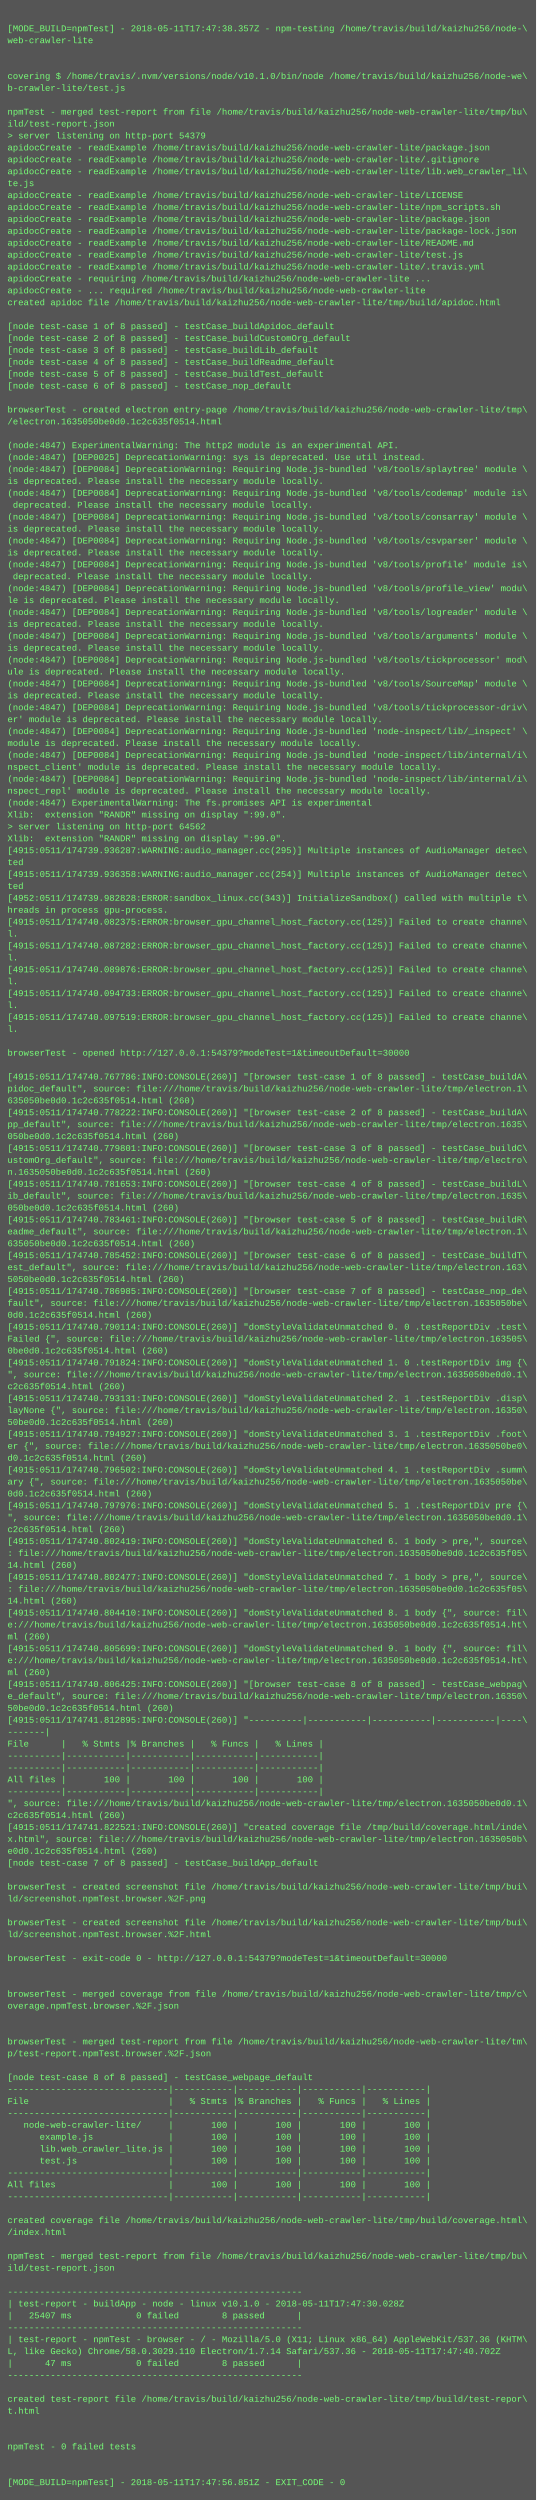
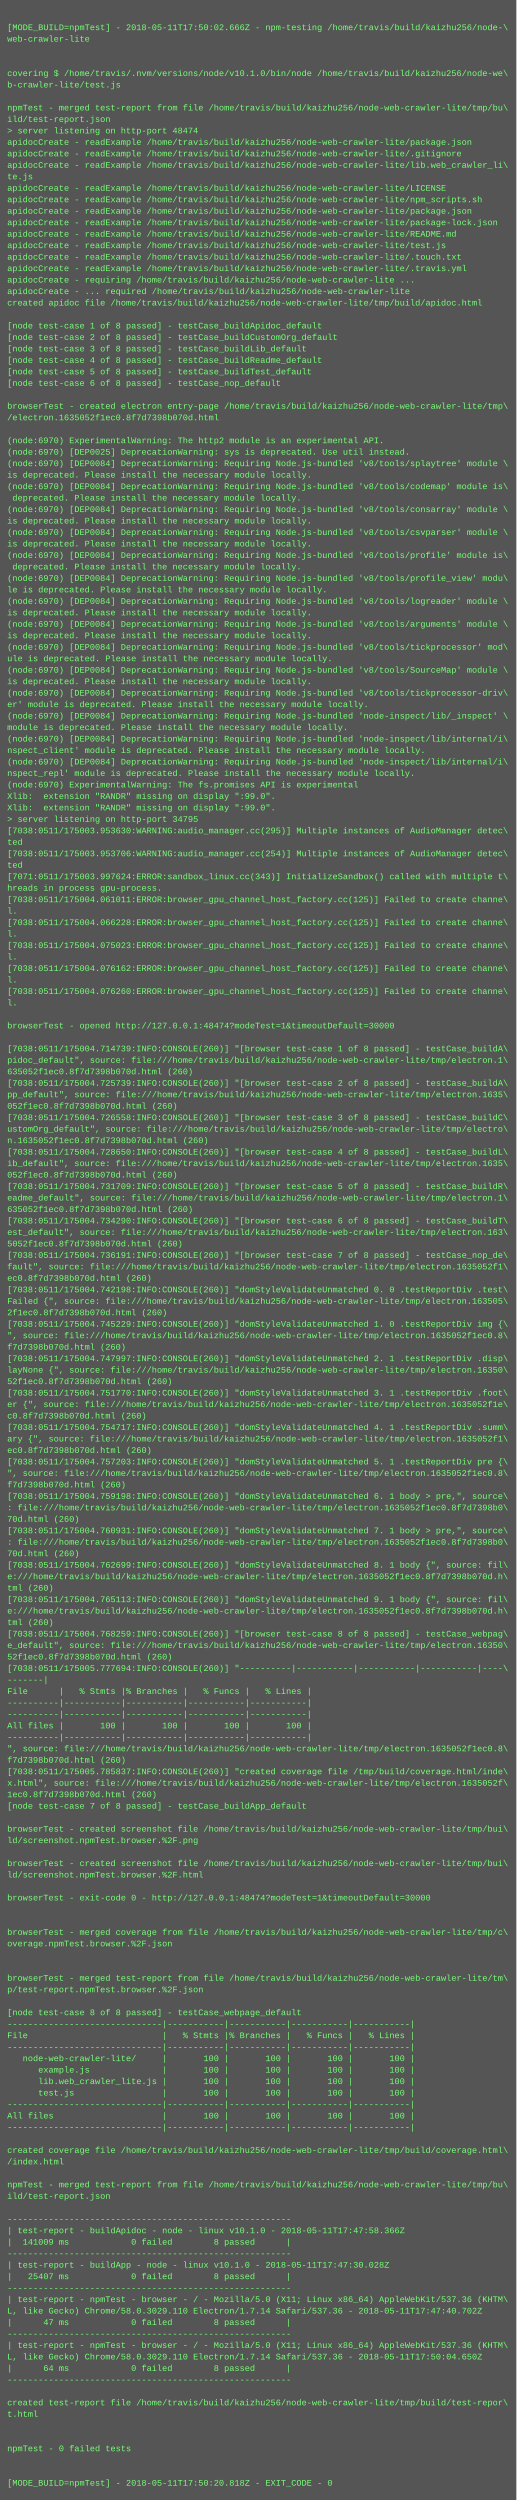
- <svg xmlns="http://www.w3.org/2000/svg" height="3358" width="720">
-   <rect height="3358" fill="#555" width="720" />
+ <svg xmlns="http://www.w3.org/2000/svg" height="3486" width="720">
+   <rect height="3486" fill="#555" width="720" />
  <text fill="#7f7" font-family="Courier New" font-size="12" xml:space="preserve">
    <tspan x="10" y="26" />
-     <tspan x="10" y="42">[MODE_BUILD=npmTest] - 2018-05-11T17:47:38.357Z - npm-testing /home/travis/build/kaizhu256/node-\</tspan>
+     <tspan x="10" y="42">[MODE_BUILD=npmTest] - 2018-05-11T17:50:02.666Z - npm-testing /home/travis/build/kaizhu256/node-\</tspan>
    <tspan x="10" y="58">web-crawler-lite</tspan>
    <tspan x="10" y="74" />
    <tspan x="10" y="90" />
    <tspan x="10" y="106">covering $ /home/travis/.nvm/versions/node/v10.1.0/bin/node /home/travis/build/kaizhu256/node-we\</tspan>
    <tspan x="10" y="122">b-crawler-lite/test.js</tspan>
    <tspan x="10" y="138" />
    <tspan x="10" y="154">npmTest - merged test-report from file /home/travis/build/kaizhu256/node-web-crawler-lite/tmp/bu\</tspan>
    <tspan x="10" y="170">ild/test-report.json</tspan>
-     <tspan x="10" y="186">&gt; server listening on http-port 54379</tspan>
+     <tspan x="10" y="186">&gt; server listening on http-port 48474</tspan>
    <tspan x="10" y="202">apidocCreate - readExample /home/travis/build/kaizhu256/node-web-crawler-lite/package.json</tspan>
    <tspan x="10" y="218">apidocCreate - readExample /home/travis/build/kaizhu256/node-web-crawler-lite/.gitignore</tspan>
    <tspan x="10" y="234">apidocCreate - readExample /home/travis/build/kaizhu256/node-web-crawler-lite/lib.web_crawler_li\</tspan>
    <tspan x="10" y="250">te.js</tspan>
    <tspan x="10" y="266">apidocCreate - readExample /home/travis/build/kaizhu256/node-web-crawler-lite/LICENSE</tspan>
    <tspan x="10" y="282">apidocCreate - readExample /home/travis/build/kaizhu256/node-web-crawler-lite/npm_scripts.sh</tspan>
    <tspan x="10" y="298">apidocCreate - readExample /home/travis/build/kaizhu256/node-web-crawler-lite/package.json</tspan>
    <tspan x="10" y="314">apidocCreate - readExample /home/travis/build/kaizhu256/node-web-crawler-lite/package-lock.json</tspan>
    <tspan x="10" y="330">apidocCreate - readExample /home/travis/build/kaizhu256/node-web-crawler-lite/README.md</tspan>
    <tspan x="10" y="346">apidocCreate - readExample /home/travis/build/kaizhu256/node-web-crawler-lite/test.js</tspan>
-     <tspan x="10" y="362">apidocCreate - readExample /home/travis/build/kaizhu256/node-web-crawler-lite/.travis.yml</tspan>
-     <tspan x="10" y="378">apidocCreate - requiring /home/travis/build/kaizhu256/node-web-crawler-lite ...</tspan>
-     <tspan x="10" y="394">apidocCreate - ... required /home/travis/build/kaizhu256/node-web-crawler-lite</tspan>
-     <tspan x="10" y="410">created apidoc file /home/travis/build/kaizhu256/node-web-crawler-lite/tmp/build/apidoc.html</tspan>
-     <tspan x="10" y="426" />
-     <tspan x="10" y="442">[node test-case 1 of 8 passed] - testCase_buildApidoc_default</tspan>
-     <tspan x="10" y="458">[node test-case 2 of 8 passed] - testCase_buildCustomOrg_default</tspan>
-     <tspan x="10" y="474">[node test-case 3 of 8 passed] - testCase_buildLib_default</tspan>
-     <tspan x="10" y="490">[node test-case 4 of 8 passed] - testCase_buildReadme_default</tspan>
-     <tspan x="10" y="506">[node test-case 5 of 8 passed] - testCase_buildTest_default</tspan>
-     <tspan x="10" y="522">[node test-case 6 of 8 passed] - testCase_nop_default</tspan>
-     <tspan x="10" y="538" />
-     <tspan x="10" y="554">browserTest - created electron entry-page /home/travis/build/kaizhu256/node-web-crawler-lite/tmp\</tspan>
-     <tspan x="10" y="570">/electron.1635050be0d0.1c2c635f0514.html</tspan>
-     <tspan x="10" y="586" />
-     <tspan x="10" y="602">(node:4847) ExperimentalWarning: The http2 module is an experimental API.</tspan>
-     <tspan x="10" y="618">(node:4847) [DEP0025] DeprecationWarning: sys is deprecated. Use util instead.</tspan>
-     <tspan x="10" y="634">(node:4847) [DEP0084] DeprecationWarning: Requiring Node.js-bundled 'v8/tools/splaytree' module \</tspan>
-     <tspan x="10" y="650">is deprecated. Please install the necessary module locally.</tspan>
-     <tspan x="10" y="666">(node:4847) [DEP0084] DeprecationWarning: Requiring Node.js-bundled 'v8/tools/codemap' module is\</tspan>
-     <tspan x="10" y="682"> deprecated. Please install the necessary module locally.</tspan>
-     <tspan x="10" y="698">(node:4847) [DEP0084] DeprecationWarning: Requiring Node.js-bundled 'v8/tools/consarray' module \</tspan>
-     <tspan x="10" y="714">is deprecated. Please install the necessary module locally.</tspan>
-     <tspan x="10" y="730">(node:4847) [DEP0084] DeprecationWarning: Requiring Node.js-bundled 'v8/tools/csvparser' module \</tspan>
-     <tspan x="10" y="746">is deprecated. Please install the necessary module locally.</tspan>
-     <tspan x="10" y="762">(node:4847) [DEP0084] DeprecationWarning: Requiring Node.js-bundled 'v8/tools/profile' module is\</tspan>
-     <tspan x="10" y="778"> deprecated. Please install the necessary module locally.</tspan>
-     <tspan x="10" y="794">(node:4847) [DEP0084] DeprecationWarning: Requiring Node.js-bundled 'v8/tools/profile_view' modu\</tspan>
-     <tspan x="10" y="810">le is deprecated. Please install the necessary module locally.</tspan>
-     <tspan x="10" y="826">(node:4847) [DEP0084] DeprecationWarning: Requiring Node.js-bundled 'v8/tools/logreader' module \</tspan>
-     <tspan x="10" y="842">is deprecated. Please install the necessary module locally.</tspan>
-     <tspan x="10" y="858">(node:4847) [DEP0084] DeprecationWarning: Requiring Node.js-bundled 'v8/tools/arguments' module \</tspan>
-     <tspan x="10" y="874">is deprecated. Please install the necessary module locally.</tspan>
-     <tspan x="10" y="890">(node:4847) [DEP0084] DeprecationWarning: Requiring Node.js-bundled 'v8/tools/tickprocessor' mod\</tspan>
-     <tspan x="10" y="906">ule is deprecated. Please install the necessary module locally.</tspan>
-     <tspan x="10" y="922">(node:4847) [DEP0084] DeprecationWarning: Requiring Node.js-bundled 'v8/tools/SourceMap' module \</tspan>
-     <tspan x="10" y="938">is deprecated. Please install the necessary module locally.</tspan>
-     <tspan x="10" y="954">(node:4847) [DEP0084] DeprecationWarning: Requiring Node.js-bundled 'v8/tools/tickprocessor-driv\</tspan>
-     <tspan x="10" y="970">er' module is deprecated. Please install the necessary module locally.</tspan>
-     <tspan x="10" y="986">(node:4847) [DEP0084] DeprecationWarning: Requiring Node.js-bundled 'node-inspect/lib/_inspect' \</tspan>
-     <tspan x="10" y="1002">module is deprecated. Please install the necessary module locally.</tspan>
-     <tspan x="10" y="1018">(node:4847) [DEP0084] DeprecationWarning: Requiring Node.js-bundled 'node-inspect/lib/internal/i\</tspan>
-     <tspan x="10" y="1034">nspect_client' module is deprecated. Please install the necessary module locally.</tspan>
-     <tspan x="10" y="1050">(node:4847) [DEP0084] DeprecationWarning: Requiring Node.js-bundled 'node-inspect/lib/internal/i\</tspan>
-     <tspan x="10" y="1066">nspect_repl' module is deprecated. Please install the necessary module locally.</tspan>
-     <tspan x="10" y="1082">(node:4847) ExperimentalWarning: The fs.promises API is experimental</tspan>
-     <tspan x="10" y="1098">Xlib:  extension "RANDR" missing on display ":99.0".</tspan>
-     <tspan x="10" y="1114">&gt; server listening on http-port 64562</tspan>
+     <tspan x="10" y="362">apidocCreate - readExample /home/travis/build/kaizhu256/node-web-crawler-lite/.touch.txt</tspan>
+     <tspan x="10" y="378">apidocCreate - readExample /home/travis/build/kaizhu256/node-web-crawler-lite/.travis.yml</tspan>
+     <tspan x="10" y="394">apidocCreate - requiring /home/travis/build/kaizhu256/node-web-crawler-lite ...</tspan>
+     <tspan x="10" y="410">apidocCreate - ... required /home/travis/build/kaizhu256/node-web-crawler-lite</tspan>
+     <tspan x="10" y="426">created apidoc file /home/travis/build/kaizhu256/node-web-crawler-lite/tmp/build/apidoc.html</tspan>
+     <tspan x="10" y="442" />
+     <tspan x="10" y="458">[node test-case 1 of 8 passed] - testCase_buildApidoc_default</tspan>
+     <tspan x="10" y="474">[node test-case 2 of 8 passed] - testCase_buildCustomOrg_default</tspan>
+     <tspan x="10" y="490">[node test-case 3 of 8 passed] - testCase_buildLib_default</tspan>
+     <tspan x="10" y="506">[node test-case 4 of 8 passed] - testCase_buildReadme_default</tspan>
+     <tspan x="10" y="522">[node test-case 5 of 8 passed] - testCase_buildTest_default</tspan>
+     <tspan x="10" y="538">[node test-case 6 of 8 passed] - testCase_nop_default</tspan>
+     <tspan x="10" y="554" />
+     <tspan x="10" y="570">browserTest - created electron entry-page /home/travis/build/kaizhu256/node-web-crawler-lite/tmp\</tspan>
+     <tspan x="10" y="586">/electron.1635052f1ec0.8f7d7398b070d.html</tspan>
+     <tspan x="10" y="602" />
+     <tspan x="10" y="618">(node:6970) ExperimentalWarning: The http2 module is an experimental API.</tspan>
+     <tspan x="10" y="634">(node:6970) [DEP0025] DeprecationWarning: sys is deprecated. Use util instead.</tspan>
+     <tspan x="10" y="650">(node:6970) [DEP0084] DeprecationWarning: Requiring Node.js-bundled 'v8/tools/splaytree' module \</tspan>
+     <tspan x="10" y="666">is deprecated. Please install the necessary module locally.</tspan>
+     <tspan x="10" y="682">(node:6970) [DEP0084] DeprecationWarning: Requiring Node.js-bundled 'v8/tools/codemap' module is\</tspan>
+     <tspan x="10" y="698"> deprecated. Please install the necessary module locally.</tspan>
+     <tspan x="10" y="714">(node:6970) [DEP0084] DeprecationWarning: Requiring Node.js-bundled 'v8/tools/consarray' module \</tspan>
+     <tspan x="10" y="730">is deprecated. Please install the necessary module locally.</tspan>
+     <tspan x="10" y="746">(node:6970) [DEP0084] DeprecationWarning: Requiring Node.js-bundled 'v8/tools/csvparser' module \</tspan>
+     <tspan x="10" y="762">is deprecated. Please install the necessary module locally.</tspan>
+     <tspan x="10" y="778">(node:6970) [DEP0084] DeprecationWarning: Requiring Node.js-bundled 'v8/tools/profile' module is\</tspan>
+     <tspan x="10" y="794"> deprecated. Please install the necessary module locally.</tspan>
+     <tspan x="10" y="810">(node:6970) [DEP0084] DeprecationWarning: Requiring Node.js-bundled 'v8/tools/profile_view' modu\</tspan>
+     <tspan x="10" y="826">le is deprecated. Please install the necessary module locally.</tspan>
+     <tspan x="10" y="842">(node:6970) [DEP0084] DeprecationWarning: Requiring Node.js-bundled 'v8/tools/logreader' module \</tspan>
+     <tspan x="10" y="858">is deprecated. Please install the necessary module locally.</tspan>
+     <tspan x="10" y="874">(node:6970) [DEP0084] DeprecationWarning: Requiring Node.js-bundled 'v8/tools/arguments' module \</tspan>
+     <tspan x="10" y="890">is deprecated. Please install the necessary module locally.</tspan>
+     <tspan x="10" y="906">(node:6970) [DEP0084] DeprecationWarning: Requiring Node.js-bundled 'v8/tools/tickprocessor' mod\</tspan>
+     <tspan x="10" y="922">ule is deprecated. Please install the necessary module locally.</tspan>
+     <tspan x="10" y="938">(node:6970) [DEP0084] DeprecationWarning: Requiring Node.js-bundled 'v8/tools/SourceMap' module \</tspan>
+     <tspan x="10" y="954">is deprecated. Please install the necessary module locally.</tspan>
+     <tspan x="10" y="970">(node:6970) [DEP0084] DeprecationWarning: Requiring Node.js-bundled 'v8/tools/tickprocessor-driv\</tspan>
+     <tspan x="10" y="986">er' module is deprecated. Please install the necessary module locally.</tspan>
+     <tspan x="10" y="1002">(node:6970) [DEP0084] DeprecationWarning: Requiring Node.js-bundled 'node-inspect/lib/_inspect' \</tspan>
+     <tspan x="10" y="1018">module is deprecated. Please install the necessary module locally.</tspan>
+     <tspan x="10" y="1034">(node:6970) [DEP0084] DeprecationWarning: Requiring Node.js-bundled 'node-inspect/lib/internal/i\</tspan>
+     <tspan x="10" y="1050">nspect_client' module is deprecated. Please install the necessary module locally.</tspan>
+     <tspan x="10" y="1066">(node:6970) [DEP0084] DeprecationWarning: Requiring Node.js-bundled 'node-inspect/lib/internal/i\</tspan>
+     <tspan x="10" y="1082">nspect_repl' module is deprecated. Please install the necessary module locally.</tspan>
+     <tspan x="10" y="1098">(node:6970) ExperimentalWarning: The fs.promises API is experimental</tspan>
+     <tspan x="10" y="1114">Xlib:  extension "RANDR" missing on display ":99.0".</tspan>
    <tspan x="10" y="1130">Xlib:  extension "RANDR" missing on display ":99.0".</tspan>
-     <tspan x="10" y="1146">[4915:0511/174739.936287:WARNING:audio_manager.cc(295)] Multiple instances of AudioManager detec\</tspan>
-     <tspan x="10" y="1162">ted</tspan>
-     <tspan x="10" y="1178">[4915:0511/174739.936358:WARNING:audio_manager.cc(254)] Multiple instances of AudioManager detec\</tspan>
-     <tspan x="10" y="1194">ted</tspan>
-     <tspan x="10" y="1210">[4952:0511/174739.982828:ERROR:sandbox_linux.cc(343)] InitializeSandbox() called with multiple t\</tspan>
-     <tspan x="10" y="1226">hreads in process gpu-process. </tspan>
-     <tspan x="10" y="1242">[4915:0511/174740.082375:ERROR:browser_gpu_channel_host_factory.cc(125)] Failed to create channe\</tspan>
-     <tspan x="10" y="1258">l.</tspan>
-     <tspan x="10" y="1274">[4915:0511/174740.087282:ERROR:browser_gpu_channel_host_factory.cc(125)] Failed to create channe\</tspan>
-     <tspan x="10" y="1290">l.</tspan>
-     <tspan x="10" y="1306">[4915:0511/174740.089876:ERROR:browser_gpu_channel_host_factory.cc(125)] Failed to create channe\</tspan>
-     <tspan x="10" y="1322">l.</tspan>
-     <tspan x="10" y="1338">[4915:0511/174740.094733:ERROR:browser_gpu_channel_host_factory.cc(125)] Failed to create channe\</tspan>
-     <tspan x="10" y="1354">l.</tspan>
-     <tspan x="10" y="1370">[4915:0511/174740.097519:ERROR:browser_gpu_channel_host_factory.cc(125)] Failed to create channe\</tspan>
-     <tspan x="10" y="1386">l.</tspan>
-     <tspan x="10" y="1402" />
-     <tspan x="10" y="1418">browserTest - opened http://127.0.0.1:54379?modeTest=1&amp;timeoutDefault=30000</tspan>
-     <tspan x="10" y="1434" />
-     <tspan x="10" y="1450">[4915:0511/174740.767786:INFO:CONSOLE(260)] "[browser test-case 1 of 8 passed] - testCase_buildA\</tspan>
-     <tspan x="10" y="1466">pidoc_default", source: file:///home/travis/build/kaizhu256/node-web-crawler-lite/tmp/electron.1\</tspan>
-     <tspan x="10" y="1482">635050be0d0.1c2c635f0514.html (260)</tspan>
-     <tspan x="10" y="1498">[4915:0511/174740.778222:INFO:CONSOLE(260)] "[browser test-case 2 of 8 passed] - testCase_buildA\</tspan>
-     <tspan x="10" y="1514">pp_default", source: file:///home/travis/build/kaizhu256/node-web-crawler-lite/tmp/electron.1635\</tspan>
-     <tspan x="10" y="1530">050be0d0.1c2c635f0514.html (260)</tspan>
-     <tspan x="10" y="1546">[4915:0511/174740.779801:INFO:CONSOLE(260)] "[browser test-case 3 of 8 passed] - testCase_buildC\</tspan>
-     <tspan x="10" y="1562">ustomOrg_default", source: file:///home/travis/build/kaizhu256/node-web-crawler-lite/tmp/electro\</tspan>
-     <tspan x="10" y="1578">n.1635050be0d0.1c2c635f0514.html (260)</tspan>
-     <tspan x="10" y="1594">[4915:0511/174740.781653:INFO:CONSOLE(260)] "[browser test-case 4 of 8 passed] - testCase_buildL\</tspan>
-     <tspan x="10" y="1610">ib_default", source: file:///home/travis/build/kaizhu256/node-web-crawler-lite/tmp/electron.1635\</tspan>
-     <tspan x="10" y="1626">050be0d0.1c2c635f0514.html (260)</tspan>
-     <tspan x="10" y="1642">[4915:0511/174740.783461:INFO:CONSOLE(260)] "[browser test-case 5 of 8 passed] - testCase_buildR\</tspan>
-     <tspan x="10" y="1658">eadme_default", source: file:///home/travis/build/kaizhu256/node-web-crawler-lite/tmp/electron.1\</tspan>
-     <tspan x="10" y="1674">635050be0d0.1c2c635f0514.html (260)</tspan>
-     <tspan x="10" y="1690">[4915:0511/174740.785452:INFO:CONSOLE(260)] "[browser test-case 6 of 8 passed] - testCase_buildT\</tspan>
-     <tspan x="10" y="1706">est_default", source: file:///home/travis/build/kaizhu256/node-web-crawler-lite/tmp/electron.163\</tspan>
-     <tspan x="10" y="1722">5050be0d0.1c2c635f0514.html (260)</tspan>
-     <tspan x="10" y="1738">[4915:0511/174740.786985:INFO:CONSOLE(260)] "[browser test-case 7 of 8 passed] - testCase_nop_de\</tspan>
-     <tspan x="10" y="1754">fault", source: file:///home/travis/build/kaizhu256/node-web-crawler-lite/tmp/electron.1635050be\</tspan>
-     <tspan x="10" y="1770">0d0.1c2c635f0514.html (260)</tspan>
-     <tspan x="10" y="1786">[4915:0511/174740.790114:INFO:CONSOLE(260)] "domStyleValidateUnmatched 0. 0 .testReportDiv .test\</tspan>
-     <tspan x="10" y="1802">Failed {", source: file:///home/travis/build/kaizhu256/node-web-crawler-lite/tmp/electron.163505\</tspan>
-     <tspan x="10" y="1818">0be0d0.1c2c635f0514.html (260)</tspan>
-     <tspan x="10" y="1834">[4915:0511/174740.791824:INFO:CONSOLE(260)] "domStyleValidateUnmatched 1. 0 .testReportDiv img {\</tspan>
-     <tspan x="10" y="1850">", source: file:///home/travis/build/kaizhu256/node-web-crawler-lite/tmp/electron.1635050be0d0.1\</tspan>
-     <tspan x="10" y="1866">c2c635f0514.html (260)</tspan>
-     <tspan x="10" y="1882">[4915:0511/174740.793131:INFO:CONSOLE(260)] "domStyleValidateUnmatched 2. 1 .testReportDiv .disp\</tspan>
-     <tspan x="10" y="1898">layNone {", source: file:///home/travis/build/kaizhu256/node-web-crawler-lite/tmp/electron.16350\</tspan>
-     <tspan x="10" y="1914">50be0d0.1c2c635f0514.html (260)</tspan>
-     <tspan x="10" y="1930">[4915:0511/174740.794927:INFO:CONSOLE(260)] "domStyleValidateUnmatched 3. 1 .testReportDiv .foot\</tspan>
-     <tspan x="10" y="1946">er {", source: file:///home/travis/build/kaizhu256/node-web-crawler-lite/tmp/electron.1635050be0\</tspan>
-     <tspan x="10" y="1962">d0.1c2c635f0514.html (260)</tspan>
-     <tspan x="10" y="1978">[4915:0511/174740.796502:INFO:CONSOLE(260)] "domStyleValidateUnmatched 4. 1 .testReportDiv .summ\</tspan>
-     <tspan x="10" y="1994">ary {", source: file:///home/travis/build/kaizhu256/node-web-crawler-lite/tmp/electron.1635050be\</tspan>
-     <tspan x="10" y="2010">0d0.1c2c635f0514.html (260)</tspan>
-     <tspan x="10" y="2026">[4915:0511/174740.797976:INFO:CONSOLE(260)] "domStyleValidateUnmatched 5. 1 .testReportDiv pre {\</tspan>
-     <tspan x="10" y="2042">", source: file:///home/travis/build/kaizhu256/node-web-crawler-lite/tmp/electron.1635050be0d0.1\</tspan>
-     <tspan x="10" y="2058">c2c635f0514.html (260)</tspan>
-     <tspan x="10" y="2074">[4915:0511/174740.802419:INFO:CONSOLE(260)] "domStyleValidateUnmatched 6. 1 body &gt; pre,", source\</tspan>
-     <tspan x="10" y="2090">: file:///home/travis/build/kaizhu256/node-web-crawler-lite/tmp/electron.1635050be0d0.1c2c635f05\</tspan>
-     <tspan x="10" y="2106">14.html (260)</tspan>
-     <tspan x="10" y="2122">[4915:0511/174740.802477:INFO:CONSOLE(260)] "domStyleValidateUnmatched 7. 1 body &gt; pre,", source\</tspan>
-     <tspan x="10" y="2138">: file:///home/travis/build/kaizhu256/node-web-crawler-lite/tmp/electron.1635050be0d0.1c2c635f05\</tspan>
-     <tspan x="10" y="2154">14.html (260)</tspan>
-     <tspan x="10" y="2170">[4915:0511/174740.804410:INFO:CONSOLE(260)] "domStyleValidateUnmatched 8. 1 body {", source: fil\</tspan>
-     <tspan x="10" y="2186">e:///home/travis/build/kaizhu256/node-web-crawler-lite/tmp/electron.1635050be0d0.1c2c635f0514.ht\</tspan>
-     <tspan x="10" y="2202">ml (260)</tspan>
-     <tspan x="10" y="2218">[4915:0511/174740.805699:INFO:CONSOLE(260)] "domStyleValidateUnmatched 9. 1 body {", source: fil\</tspan>
-     <tspan x="10" y="2234">e:///home/travis/build/kaizhu256/node-web-crawler-lite/tmp/electron.1635050be0d0.1c2c635f0514.ht\</tspan>
-     <tspan x="10" y="2250">ml (260)</tspan>
-     <tspan x="10" y="2266">[4915:0511/174740.806425:INFO:CONSOLE(260)] "[browser test-case 8 of 8 passed] - testCase_webpag\</tspan>
-     <tspan x="10" y="2282">e_default", source: file:///home/travis/build/kaizhu256/node-web-crawler-lite/tmp/electron.16350\</tspan>
-     <tspan x="10" y="2298">50be0d0.1c2c635f0514.html (260)</tspan>
-     <tspan x="10" y="2314">[4915:0511/174741.812895:INFO:CONSOLE(260)] "----------|-----------|-----------|-----------|----\</tspan>
-     <tspan x="10" y="2330">-------|</tspan>
-     <tspan x="10" y="2346">File      |   % Stmts |% Branches |   % Funcs |   % Lines |</tspan>
-     <tspan x="10" y="2362">----------|-----------|-----------|-----------|-----------|</tspan>
+     <tspan x="10" y="1146">&gt; server listening on http-port 34795</tspan>
+     <tspan x="10" y="1162">[7038:0511/175003.953630:WARNING:audio_manager.cc(295)] Multiple instances of AudioManager detec\</tspan>
+     <tspan x="10" y="1178">ted</tspan>
+     <tspan x="10" y="1194">[7038:0511/175003.953706:WARNING:audio_manager.cc(254)] Multiple instances of AudioManager detec\</tspan>
+     <tspan x="10" y="1210">ted</tspan>
+     <tspan x="10" y="1226">[7071:0511/175003.997624:ERROR:sandbox_linux.cc(343)] InitializeSandbox() called with multiple t\</tspan>
+     <tspan x="10" y="1242">hreads in process gpu-process. </tspan>
+     <tspan x="10" y="1258">[7038:0511/175004.061011:ERROR:browser_gpu_channel_host_factory.cc(125)] Failed to create channe\</tspan>
+     <tspan x="10" y="1274">l.</tspan>
+     <tspan x="10" y="1290">[7038:0511/175004.066228:ERROR:browser_gpu_channel_host_factory.cc(125)] Failed to create channe\</tspan>
+     <tspan x="10" y="1306">l.</tspan>
+     <tspan x="10" y="1322">[7038:0511/175004.075023:ERROR:browser_gpu_channel_host_factory.cc(125)] Failed to create channe\</tspan>
+     <tspan x="10" y="1338">l.</tspan>
+     <tspan x="10" y="1354">[7038:0511/175004.076162:ERROR:browser_gpu_channel_host_factory.cc(125)] Failed to create channe\</tspan>
+     <tspan x="10" y="1370">l.</tspan>
+     <tspan x="10" y="1386">[7038:0511/175004.076260:ERROR:browser_gpu_channel_host_factory.cc(125)] Failed to create channe\</tspan>
+     <tspan x="10" y="1402">l.</tspan>
+     <tspan x="10" y="1418" />
+     <tspan x="10" y="1434">browserTest - opened http://127.0.0.1:48474?modeTest=1&amp;timeoutDefault=30000</tspan>
+     <tspan x="10" y="1450" />
+     <tspan x="10" y="1466">[7038:0511/175004.714739:INFO:CONSOLE(260)] "[browser test-case 1 of 8 passed] - testCase_buildA\</tspan>
+     <tspan x="10" y="1482">pidoc_default", source: file:///home/travis/build/kaizhu256/node-web-crawler-lite/tmp/electron.1\</tspan>
+     <tspan x="10" y="1498">635052f1ec0.8f7d7398b070d.html (260)</tspan>
+     <tspan x="10" y="1514">[7038:0511/175004.725739:INFO:CONSOLE(260)] "[browser test-case 2 of 8 passed] - testCase_buildA\</tspan>
+     <tspan x="10" y="1530">pp_default", source: file:///home/travis/build/kaizhu256/node-web-crawler-lite/tmp/electron.1635\</tspan>
+     <tspan x="10" y="1546">052f1ec0.8f7d7398b070d.html (260)</tspan>
+     <tspan x="10" y="1562">[7038:0511/175004.726558:INFO:CONSOLE(260)] "[browser test-case 3 of 8 passed] - testCase_buildC\</tspan>
+     <tspan x="10" y="1578">ustomOrg_default", source: file:///home/travis/build/kaizhu256/node-web-crawler-lite/tmp/electro\</tspan>
+     <tspan x="10" y="1594">n.1635052f1ec0.8f7d7398b070d.html (260)</tspan>
+     <tspan x="10" y="1610">[7038:0511/175004.728650:INFO:CONSOLE(260)] "[browser test-case 4 of 8 passed] - testCase_buildL\</tspan>
+     <tspan x="10" y="1626">ib_default", source: file:///home/travis/build/kaizhu256/node-web-crawler-lite/tmp/electron.1635\</tspan>
+     <tspan x="10" y="1642">052f1ec0.8f7d7398b070d.html (260)</tspan>
+     <tspan x="10" y="1658">[7038:0511/175004.731709:INFO:CONSOLE(260)] "[browser test-case 5 of 8 passed] - testCase_buildR\</tspan>
+     <tspan x="10" y="1674">eadme_default", source: file:///home/travis/build/kaizhu256/node-web-crawler-lite/tmp/electron.1\</tspan>
+     <tspan x="10" y="1690">635052f1ec0.8f7d7398b070d.html (260)</tspan>
+     <tspan x="10" y="1706">[7038:0511/175004.734290:INFO:CONSOLE(260)] "[browser test-case 6 of 8 passed] - testCase_buildT\</tspan>
+     <tspan x="10" y="1722">est_default", source: file:///home/travis/build/kaizhu256/node-web-crawler-lite/tmp/electron.163\</tspan>
+     <tspan x="10" y="1738">5052f1ec0.8f7d7398b070d.html (260)</tspan>
+     <tspan x="10" y="1754">[7038:0511/175004.736191:INFO:CONSOLE(260)] "[browser test-case 7 of 8 passed] - testCase_nop_de\</tspan>
+     <tspan x="10" y="1770">fault", source: file:///home/travis/build/kaizhu256/node-web-crawler-lite/tmp/electron.1635052f1\</tspan>
+     <tspan x="10" y="1786">ec0.8f7d7398b070d.html (260)</tspan>
+     <tspan x="10" y="1802">[7038:0511/175004.742198:INFO:CONSOLE(260)] "domStyleValidateUnmatched 0. 0 .testReportDiv .test\</tspan>
+     <tspan x="10" y="1818">Failed {", source: file:///home/travis/build/kaizhu256/node-web-crawler-lite/tmp/electron.163505\</tspan>
+     <tspan x="10" y="1834">2f1ec0.8f7d7398b070d.html (260)</tspan>
+     <tspan x="10" y="1850">[7038:0511/175004.745229:INFO:CONSOLE(260)] "domStyleValidateUnmatched 1. 0 .testReportDiv img {\</tspan>
+     <tspan x="10" y="1866">", source: file:///home/travis/build/kaizhu256/node-web-crawler-lite/tmp/electron.1635052f1ec0.8\</tspan>
+     <tspan x="10" y="1882">f7d7398b070d.html (260)</tspan>
+     <tspan x="10" y="1898">[7038:0511/175004.747997:INFO:CONSOLE(260)] "domStyleValidateUnmatched 2. 1 .testReportDiv .disp\</tspan>
+     <tspan x="10" y="1914">layNone {", source: file:///home/travis/build/kaizhu256/node-web-crawler-lite/tmp/electron.16350\</tspan>
+     <tspan x="10" y="1930">52f1ec0.8f7d7398b070d.html (260)</tspan>
+     <tspan x="10" y="1946">[7038:0511/175004.751770:INFO:CONSOLE(260)] "domStyleValidateUnmatched 3. 1 .testReportDiv .foot\</tspan>
+     <tspan x="10" y="1962">er {", source: file:///home/travis/build/kaizhu256/node-web-crawler-lite/tmp/electron.1635052f1e\</tspan>
+     <tspan x="10" y="1978">c0.8f7d7398b070d.html (260)</tspan>
+     <tspan x="10" y="1994">[7038:0511/175004.754717:INFO:CONSOLE(260)] "domStyleValidateUnmatched 4. 1 .testReportDiv .summ\</tspan>
+     <tspan x="10" y="2010">ary {", source: file:///home/travis/build/kaizhu256/node-web-crawler-lite/tmp/electron.1635052f1\</tspan>
+     <tspan x="10" y="2026">ec0.8f7d7398b070d.html (260)</tspan>
+     <tspan x="10" y="2042">[7038:0511/175004.757203:INFO:CONSOLE(260)] "domStyleValidateUnmatched 5. 1 .testReportDiv pre {\</tspan>
+     <tspan x="10" y="2058">", source: file:///home/travis/build/kaizhu256/node-web-crawler-lite/tmp/electron.1635052f1ec0.8\</tspan>
+     <tspan x="10" y="2074">f7d7398b070d.html (260)</tspan>
+     <tspan x="10" y="2090">[7038:0511/175004.759198:INFO:CONSOLE(260)] "domStyleValidateUnmatched 6. 1 body &gt; pre,", source\</tspan>
+     <tspan x="10" y="2106">: file:///home/travis/build/kaizhu256/node-web-crawler-lite/tmp/electron.1635052f1ec0.8f7d7398b0\</tspan>
+     <tspan x="10" y="2122">70d.html (260)</tspan>
+     <tspan x="10" y="2138">[7038:0511/175004.760931:INFO:CONSOLE(260)] "domStyleValidateUnmatched 7. 1 body &gt; pre,", source\</tspan>
+     <tspan x="10" y="2154">: file:///home/travis/build/kaizhu256/node-web-crawler-lite/tmp/electron.1635052f1ec0.8f7d7398b0\</tspan>
+     <tspan x="10" y="2170">70d.html (260)</tspan>
+     <tspan x="10" y="2186">[7038:0511/175004.762699:INFO:CONSOLE(260)] "domStyleValidateUnmatched 8. 1 body {", source: fil\</tspan>
+     <tspan x="10" y="2202">e:///home/travis/build/kaizhu256/node-web-crawler-lite/tmp/electron.1635052f1ec0.8f7d7398b070d.h\</tspan>
+     <tspan x="10" y="2218">tml (260)</tspan>
+     <tspan x="10" y="2234">[7038:0511/175004.765113:INFO:CONSOLE(260)] "domStyleValidateUnmatched 9. 1 body {", source: fil\</tspan>
+     <tspan x="10" y="2250">e:///home/travis/build/kaizhu256/node-web-crawler-lite/tmp/electron.1635052f1ec0.8f7d7398b070d.h\</tspan>
+     <tspan x="10" y="2266">tml (260)</tspan>
+     <tspan x="10" y="2282">[7038:0511/175004.768259:INFO:CONSOLE(260)] "[browser test-case 8 of 8 passed] - testCase_webpag\</tspan>
+     <tspan x="10" y="2298">e_default", source: file:///home/travis/build/kaizhu256/node-web-crawler-lite/tmp/electron.16350\</tspan>
+     <tspan x="10" y="2314">52f1ec0.8f7d7398b070d.html (260)</tspan>
+     <tspan x="10" y="2330">[7038:0511/175005.777694:INFO:CONSOLE(260)] "----------|-----------|-----------|-----------|----\</tspan>
+     <tspan x="10" y="2346">-------|</tspan>
+     <tspan x="10" y="2362">File      |   % Stmts |% Branches |   % Funcs |   % Lines |</tspan>
    <tspan x="10" y="2378">----------|-----------|-----------|-----------|-----------|</tspan>
-     <tspan x="10" y="2394">All files |       100 |       100 |       100 |       100 |</tspan>
-     <tspan x="10" y="2410">----------|-----------|-----------|-----------|-----------|</tspan>
-     <tspan x="10" y="2426">", source: file:///home/travis/build/kaizhu256/node-web-crawler-lite/tmp/electron.1635050be0d0.1\</tspan>
-     <tspan x="10" y="2442">c2c635f0514.html (260)</tspan>
-     <tspan x="10" y="2458">[4915:0511/174741.822521:INFO:CONSOLE(260)] "created coverage file /tmp/build/coverage.html/inde\</tspan>
-     <tspan x="10" y="2474">x.html", source: file:///home/travis/build/kaizhu256/node-web-crawler-lite/tmp/electron.1635050b\</tspan>
-     <tspan x="10" y="2490">e0d0.1c2c635f0514.html (260)</tspan>
-     <tspan x="10" y="2506">[node test-case 7 of 8 passed] - testCase_buildApp_default</tspan>
-     <tspan x="10" y="2522" />
-     <tspan x="10" y="2538">browserTest - created screenshot file /home/travis/build/kaizhu256/node-web-crawler-lite/tmp/bui\</tspan>
-     <tspan x="10" y="2554">ld/screenshot.npmTest.browser.%2F.png</tspan>
-     <tspan x="10" y="2570" />
-     <tspan x="10" y="2586">browserTest - created screenshot file /home/travis/build/kaizhu256/node-web-crawler-lite/tmp/bui\</tspan>
-     <tspan x="10" y="2602">ld/screenshot.npmTest.browser.%2F.html</tspan>
-     <tspan x="10" y="2618" />
-     <tspan x="10" y="2634">browserTest - exit-code 0 - http://127.0.0.1:54379?modeTest=1&amp;timeoutDefault=30000</tspan>
-     <tspan x="10" y="2650" />
+     <tspan x="10" y="2394">----------|-----------|-----------|-----------|-----------|</tspan>
+     <tspan x="10" y="2410">All files |       100 |       100 |       100 |       100 |</tspan>
+     <tspan x="10" y="2426">----------|-----------|-----------|-----------|-----------|</tspan>
+     <tspan x="10" y="2442">", source: file:///home/travis/build/kaizhu256/node-web-crawler-lite/tmp/electron.1635052f1ec0.8\</tspan>
+     <tspan x="10" y="2458">f7d7398b070d.html (260)</tspan>
+     <tspan x="10" y="2474">[7038:0511/175005.785837:INFO:CONSOLE(260)] "created coverage file /tmp/build/coverage.html/inde\</tspan>
+     <tspan x="10" y="2490">x.html", source: file:///home/travis/build/kaizhu256/node-web-crawler-lite/tmp/electron.1635052f\</tspan>
+     <tspan x="10" y="2506">1ec0.8f7d7398b070d.html (260)</tspan>
+     <tspan x="10" y="2522">[node test-case 7 of 8 passed] - testCase_buildApp_default</tspan>
+     <tspan x="10" y="2538" />
+     <tspan x="10" y="2554">browserTest - created screenshot file /home/travis/build/kaizhu256/node-web-crawler-lite/tmp/bui\</tspan>
+     <tspan x="10" y="2570">ld/screenshot.npmTest.browser.%2F.png</tspan>
+     <tspan x="10" y="2586" />
+     <tspan x="10" y="2602">browserTest - created screenshot file /home/travis/build/kaizhu256/node-web-crawler-lite/tmp/bui\</tspan>
+     <tspan x="10" y="2618">ld/screenshot.npmTest.browser.%2F.html</tspan>
+     <tspan x="10" y="2634" />
+     <tspan x="10" y="2650">browserTest - exit-code 0 - http://127.0.0.1:48474?modeTest=1&amp;timeoutDefault=30000</tspan>
    <tspan x="10" y="2666" />
-     <tspan x="10" y="2682">browserTest - merged coverage from file /home/travis/build/kaizhu256/node-web-crawler-lite/tmp/c\</tspan>
-     <tspan x="10" y="2698">overage.npmTest.browser.%2F.json</tspan>
-     <tspan x="10" y="2714" />
+     <tspan x="10" y="2682" />
+     <tspan x="10" y="2698">browserTest - merged coverage from file /home/travis/build/kaizhu256/node-web-crawler-lite/tmp/c\</tspan>
+     <tspan x="10" y="2714">overage.npmTest.browser.%2F.json</tspan>
    <tspan x="10" y="2730" />
-     <tspan x="10" y="2746">browserTest - merged test-report from file /home/travis/build/kaizhu256/node-web-crawler-lite/tm\</tspan>
-     <tspan x="10" y="2762">p/test-report.npmTest.browser.%2F.json</tspan>
-     <tspan x="10" y="2778" />
-     <tspan x="10" y="2794">[node test-case 8 of 8 passed] - testCase_webpage_default</tspan>
-     <tspan x="10" y="2810">------------------------------|-----------|-----------|-----------|-----------|</tspan>
-     <tspan x="10" y="2826">File                          |   % Stmts |% Branches |   % Funcs |   % Lines |</tspan>
-     <tspan x="10" y="2842">------------------------------|-----------|-----------|-----------|-----------|</tspan>
-     <tspan x="10" y="2858">   node-web-crawler-lite/     |       100 |       100 |       100 |       100 |</tspan>
-     <tspan x="10" y="2874">      example.js              |       100 |       100 |       100 |       100 |</tspan>
-     <tspan x="10" y="2890">      lib.web_crawler_lite.js |       100 |       100 |       100 |       100 |</tspan>
-     <tspan x="10" y="2906">      test.js                 |       100 |       100 |       100 |       100 |</tspan>
-     <tspan x="10" y="2922">------------------------------|-----------|-----------|-----------|-----------|</tspan>
-     <tspan x="10" y="2938">All files                     |       100 |       100 |       100 |       100 |</tspan>
-     <tspan x="10" y="2954">------------------------------|-----------|-----------|-----------|-----------|</tspan>
-     <tspan x="10" y="2970" />
-     <tspan x="10" y="2986">created coverage file /home/travis/build/kaizhu256/node-web-crawler-lite/tmp/build/coverage.html\</tspan>
-     <tspan x="10" y="3002">/index.html</tspan>
-     <tspan x="10" y="3018" />
-     <tspan x="10" y="3034">npmTest - merged test-report from file /home/travis/build/kaizhu256/node-web-crawler-lite/tmp/bu\</tspan>
-     <tspan x="10" y="3050">ild/test-report.json</tspan>
-     <tspan x="10" y="3066" />
-     <tspan x="10" y="3082">-------------------------------------------------------</tspan>
-     <tspan x="10" y="3098">| test-report - buildApp - node - linux v10.1.0 - 2018-05-11T17:47:30.028Z</tspan>
-     <tspan x="10" y="3114">|   25407 ms            0 failed        8 passed      |</tspan>
-     <tspan x="10" y="3130">-------------------------------------------------------</tspan>
-     <tspan x="10" y="3146">| test-report - npmTest - browser - / - Mozilla/5.0 (X11; Linux x86_64) AppleWebKit/537.36 (KHTM\</tspan>
-     <tspan x="10" y="3162">L, like Gecko) Chrome/58.0.3029.110 Electron/1.7.14 Safari/537.36 - 2018-05-11T17:47:40.702Z</tspan>
-     <tspan x="10" y="3178">|      47 ms            0 failed        8 passed      |</tspan>
+     <tspan x="10" y="2746" />
+     <tspan x="10" y="2762">browserTest - merged test-report from file /home/travis/build/kaizhu256/node-web-crawler-lite/tm\</tspan>
+     <tspan x="10" y="2778">p/test-report.npmTest.browser.%2F.json</tspan>
+     <tspan x="10" y="2794" />
+     <tspan x="10" y="2810">[node test-case 8 of 8 passed] - testCase_webpage_default</tspan>
+     <tspan x="10" y="2826">------------------------------|-----------|-----------|-----------|-----------|</tspan>
+     <tspan x="10" y="2842">File                          |   % Stmts |% Branches |   % Funcs |   % Lines |</tspan>
+     <tspan x="10" y="2858">------------------------------|-----------|-----------|-----------|-----------|</tspan>
+     <tspan x="10" y="2874">   node-web-crawler-lite/     |       100 |       100 |       100 |       100 |</tspan>
+     <tspan x="10" y="2890">      example.js              |       100 |       100 |       100 |       100 |</tspan>
+     <tspan x="10" y="2906">      lib.web_crawler_lite.js |       100 |       100 |       100 |       100 |</tspan>
+     <tspan x="10" y="2922">      test.js                 |       100 |       100 |       100 |       100 |</tspan>
+     <tspan x="10" y="2938">------------------------------|-----------|-----------|-----------|-----------|</tspan>
+     <tspan x="10" y="2954">All files                     |       100 |       100 |       100 |       100 |</tspan>
+     <tspan x="10" y="2970">------------------------------|-----------|-----------|-----------|-----------|</tspan>
+     <tspan x="10" y="2986" />
+     <tspan x="10" y="3002">created coverage file /home/travis/build/kaizhu256/node-web-crawler-lite/tmp/build/coverage.html\</tspan>
+     <tspan x="10" y="3018">/index.html</tspan>
+     <tspan x="10" y="3034" />
+     <tspan x="10" y="3050">npmTest - merged test-report from file /home/travis/build/kaizhu256/node-web-crawler-lite/tmp/bu\</tspan>
+     <tspan x="10" y="3066">ild/test-report.json</tspan>
+     <tspan x="10" y="3082" />
+     <tspan x="10" y="3098">-------------------------------------------------------</tspan>
+     <tspan x="10" y="3114">| test-report - buildApidoc - node - linux v10.1.0 - 2018-05-11T17:47:58.366Z</tspan>
+     <tspan x="10" y="3130">|  141009 ms            0 failed        8 passed      |</tspan>
+     <tspan x="10" y="3146">-------------------------------------------------------</tspan>
+     <tspan x="10" y="3162">| test-report - buildApp - node - linux v10.1.0 - 2018-05-11T17:47:30.028Z</tspan>
+     <tspan x="10" y="3178">|   25407 ms            0 failed        8 passed      |</tspan>
    <tspan x="10" y="3194">-------------------------------------------------------</tspan>
-     <tspan x="10" y="3210" />
-     <tspan x="10" y="3226">created test-report file /home/travis/build/kaizhu256/node-web-crawler-lite/tmp/build/test-repor\</tspan>
-     <tspan x="10" y="3242">t.html</tspan>
-     <tspan x="10" y="3258" />
-     <tspan x="10" y="3274" />
-     <tspan x="10" y="3290">npmTest - 0 failed tests</tspan>
-     <tspan x="10" y="3306" />
-     <tspan x="10" y="3322" />
-     <tspan x="10" y="3338">[MODE_BUILD=npmTest] - 2018-05-11T17:47:56.851Z - EXIT_CODE - 0</tspan>
+     <tspan x="10" y="3210">| test-report - npmTest - browser - / - Mozilla/5.0 (X11; Linux x86_64) AppleWebKit/537.36 (KHTM\</tspan>
+     <tspan x="10" y="3226">L, like Gecko) Chrome/58.0.3029.110 Electron/1.7.14 Safari/537.36 - 2018-05-11T17:47:40.702Z</tspan>
+     <tspan x="10" y="3242">|      47 ms            0 failed        8 passed      |</tspan>
+     <tspan x="10" y="3258">-------------------------------------------------------</tspan>
+     <tspan x="10" y="3274">| test-report - npmTest - browser - / - Mozilla/5.0 (X11; Linux x86_64) AppleWebKit/537.36 (KHTM\</tspan>
+     <tspan x="10" y="3290">L, like Gecko) Chrome/58.0.3029.110 Electron/1.7.14 Safari/537.36 - 2018-05-11T17:50:04.650Z</tspan>
+     <tspan x="10" y="3306">|      64 ms            0 failed        8 passed      |</tspan>
+     <tspan x="10" y="3322">-------------------------------------------------------</tspan>
+     <tspan x="10" y="3338" />
+     <tspan x="10" y="3354">created test-report file /home/travis/build/kaizhu256/node-web-crawler-lite/tmp/build/test-repor\</tspan>
+     <tspan x="10" y="3370">t.html</tspan>
+     <tspan x="10" y="3386" />
+     <tspan x="10" y="3402" />
+     <tspan x="10" y="3418">npmTest - 0 failed tests</tspan>
+     <tspan x="10" y="3434" />
+     <tspan x="10" y="3450" />
+     <tspan x="10" y="3466">[MODE_BUILD=npmTest] - 2018-05-11T17:50:20.818Z - EXIT_CODE - 0</tspan>
  </text>
</svg>
